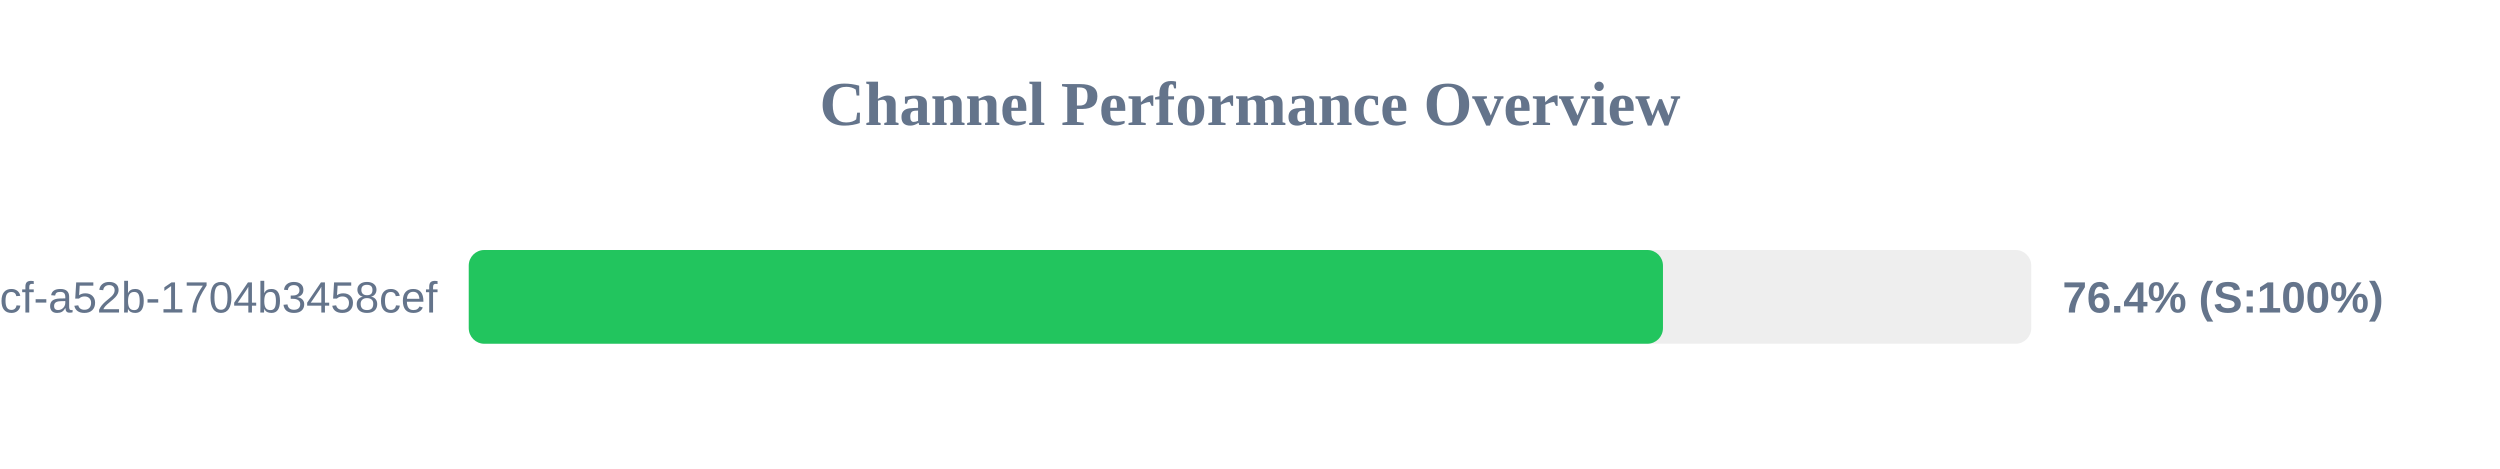
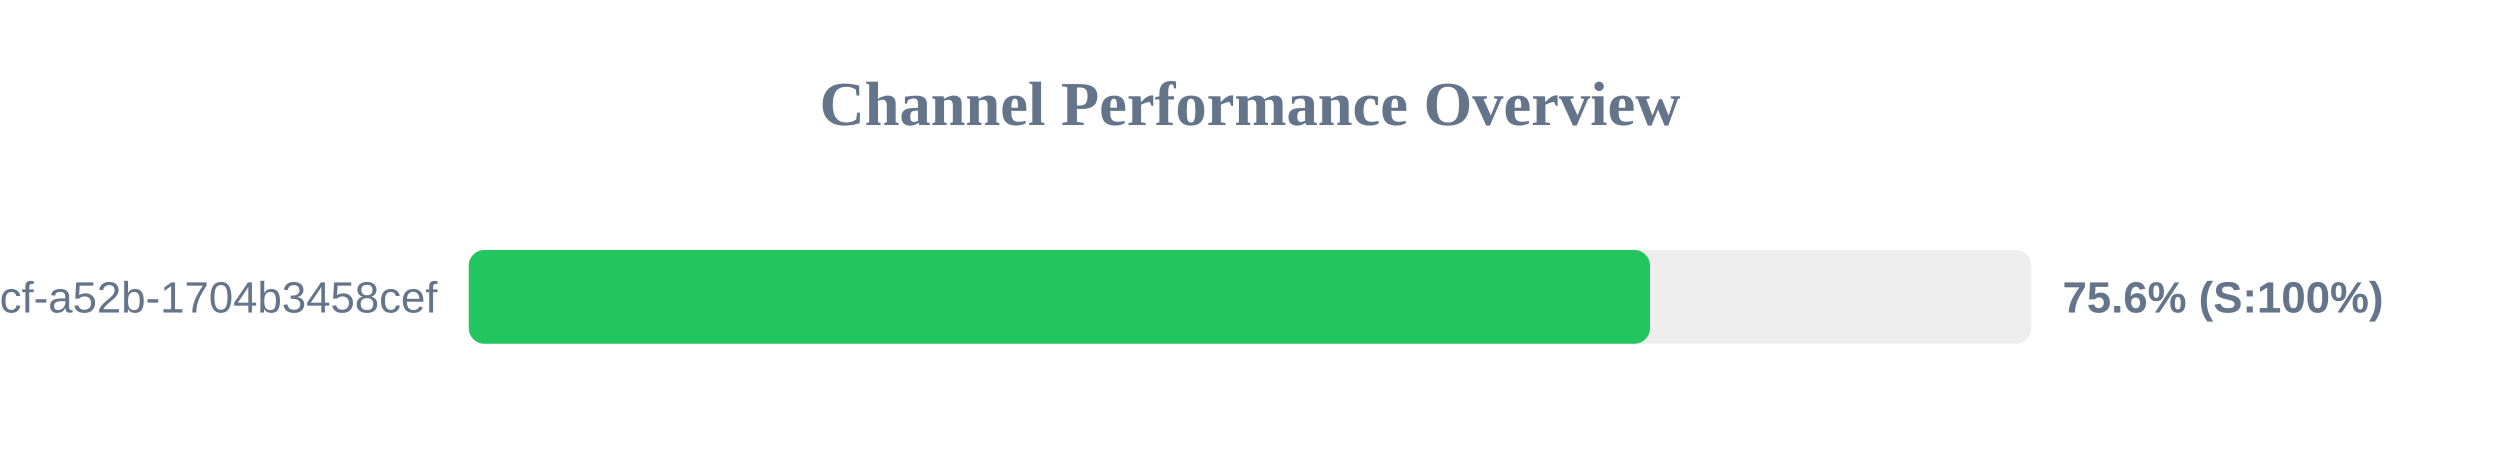
<svg xmlns="http://www.w3.org/2000/svg" width="800" height="150" version="1.1">
  <style>
        .row { font: 14px Arial; fill: #64748b; }
        .score { font: bold 14px Arial; fill: #64748b; }
    </style>
  <text x="400" y="40" text-anchor="middle" font-size="20px" font-weight="bold" fill="#64748b">Channel Performance Overview</text>
  <rect x="150" y="80" width="500" height="30" fill="#eee" rx="5" />
-   <rect x="150" y="80" width="382.15" height="30" fill="#22c55e" rx="5" />
+   <rect x="150" y="80" width="378.0" height="30" fill="#22c55e" rx="5" />
  <text x="140" y="100" text-anchor="end" class="row">?uuid=0cb527d9-6117-4bcf-a52b-1704b3458cef</text>
-   <text x="660" y="100" text-anchor="start" class="score">76.4% (S:100%)</text>
+   <text x="660" y="100" text-anchor="start" class="score">75.6% (S:100%)</text>
</svg>
